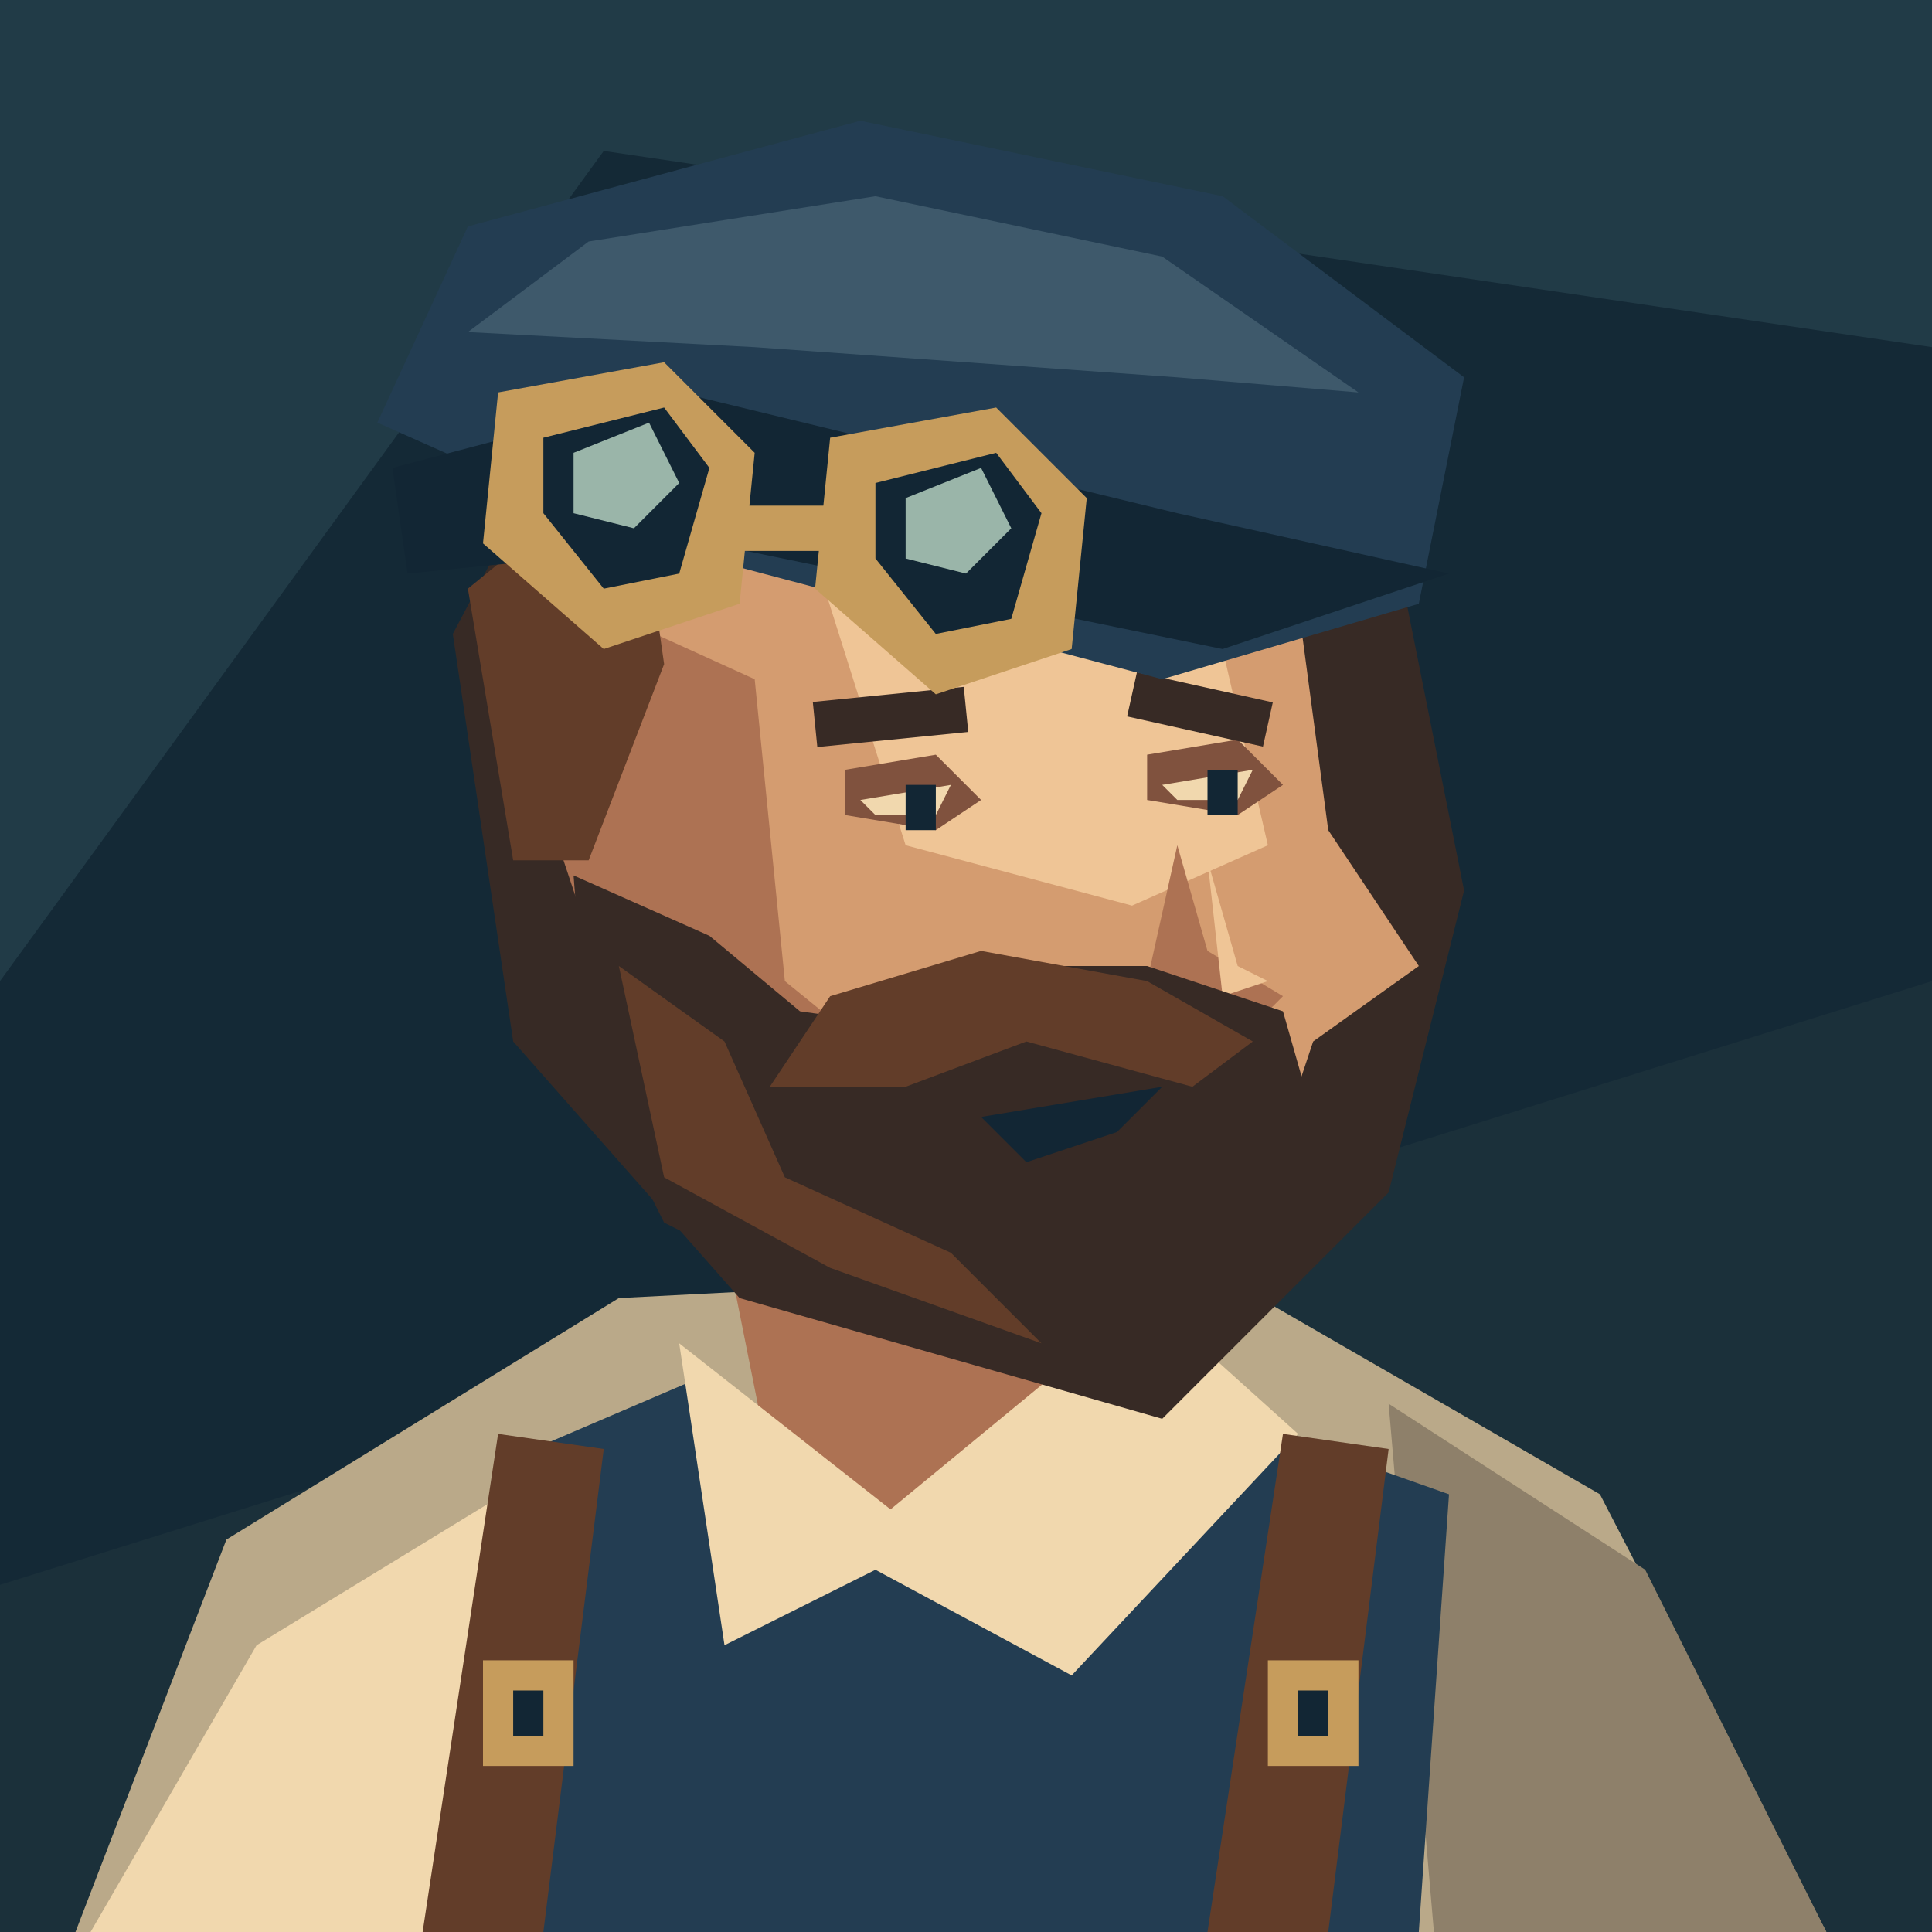
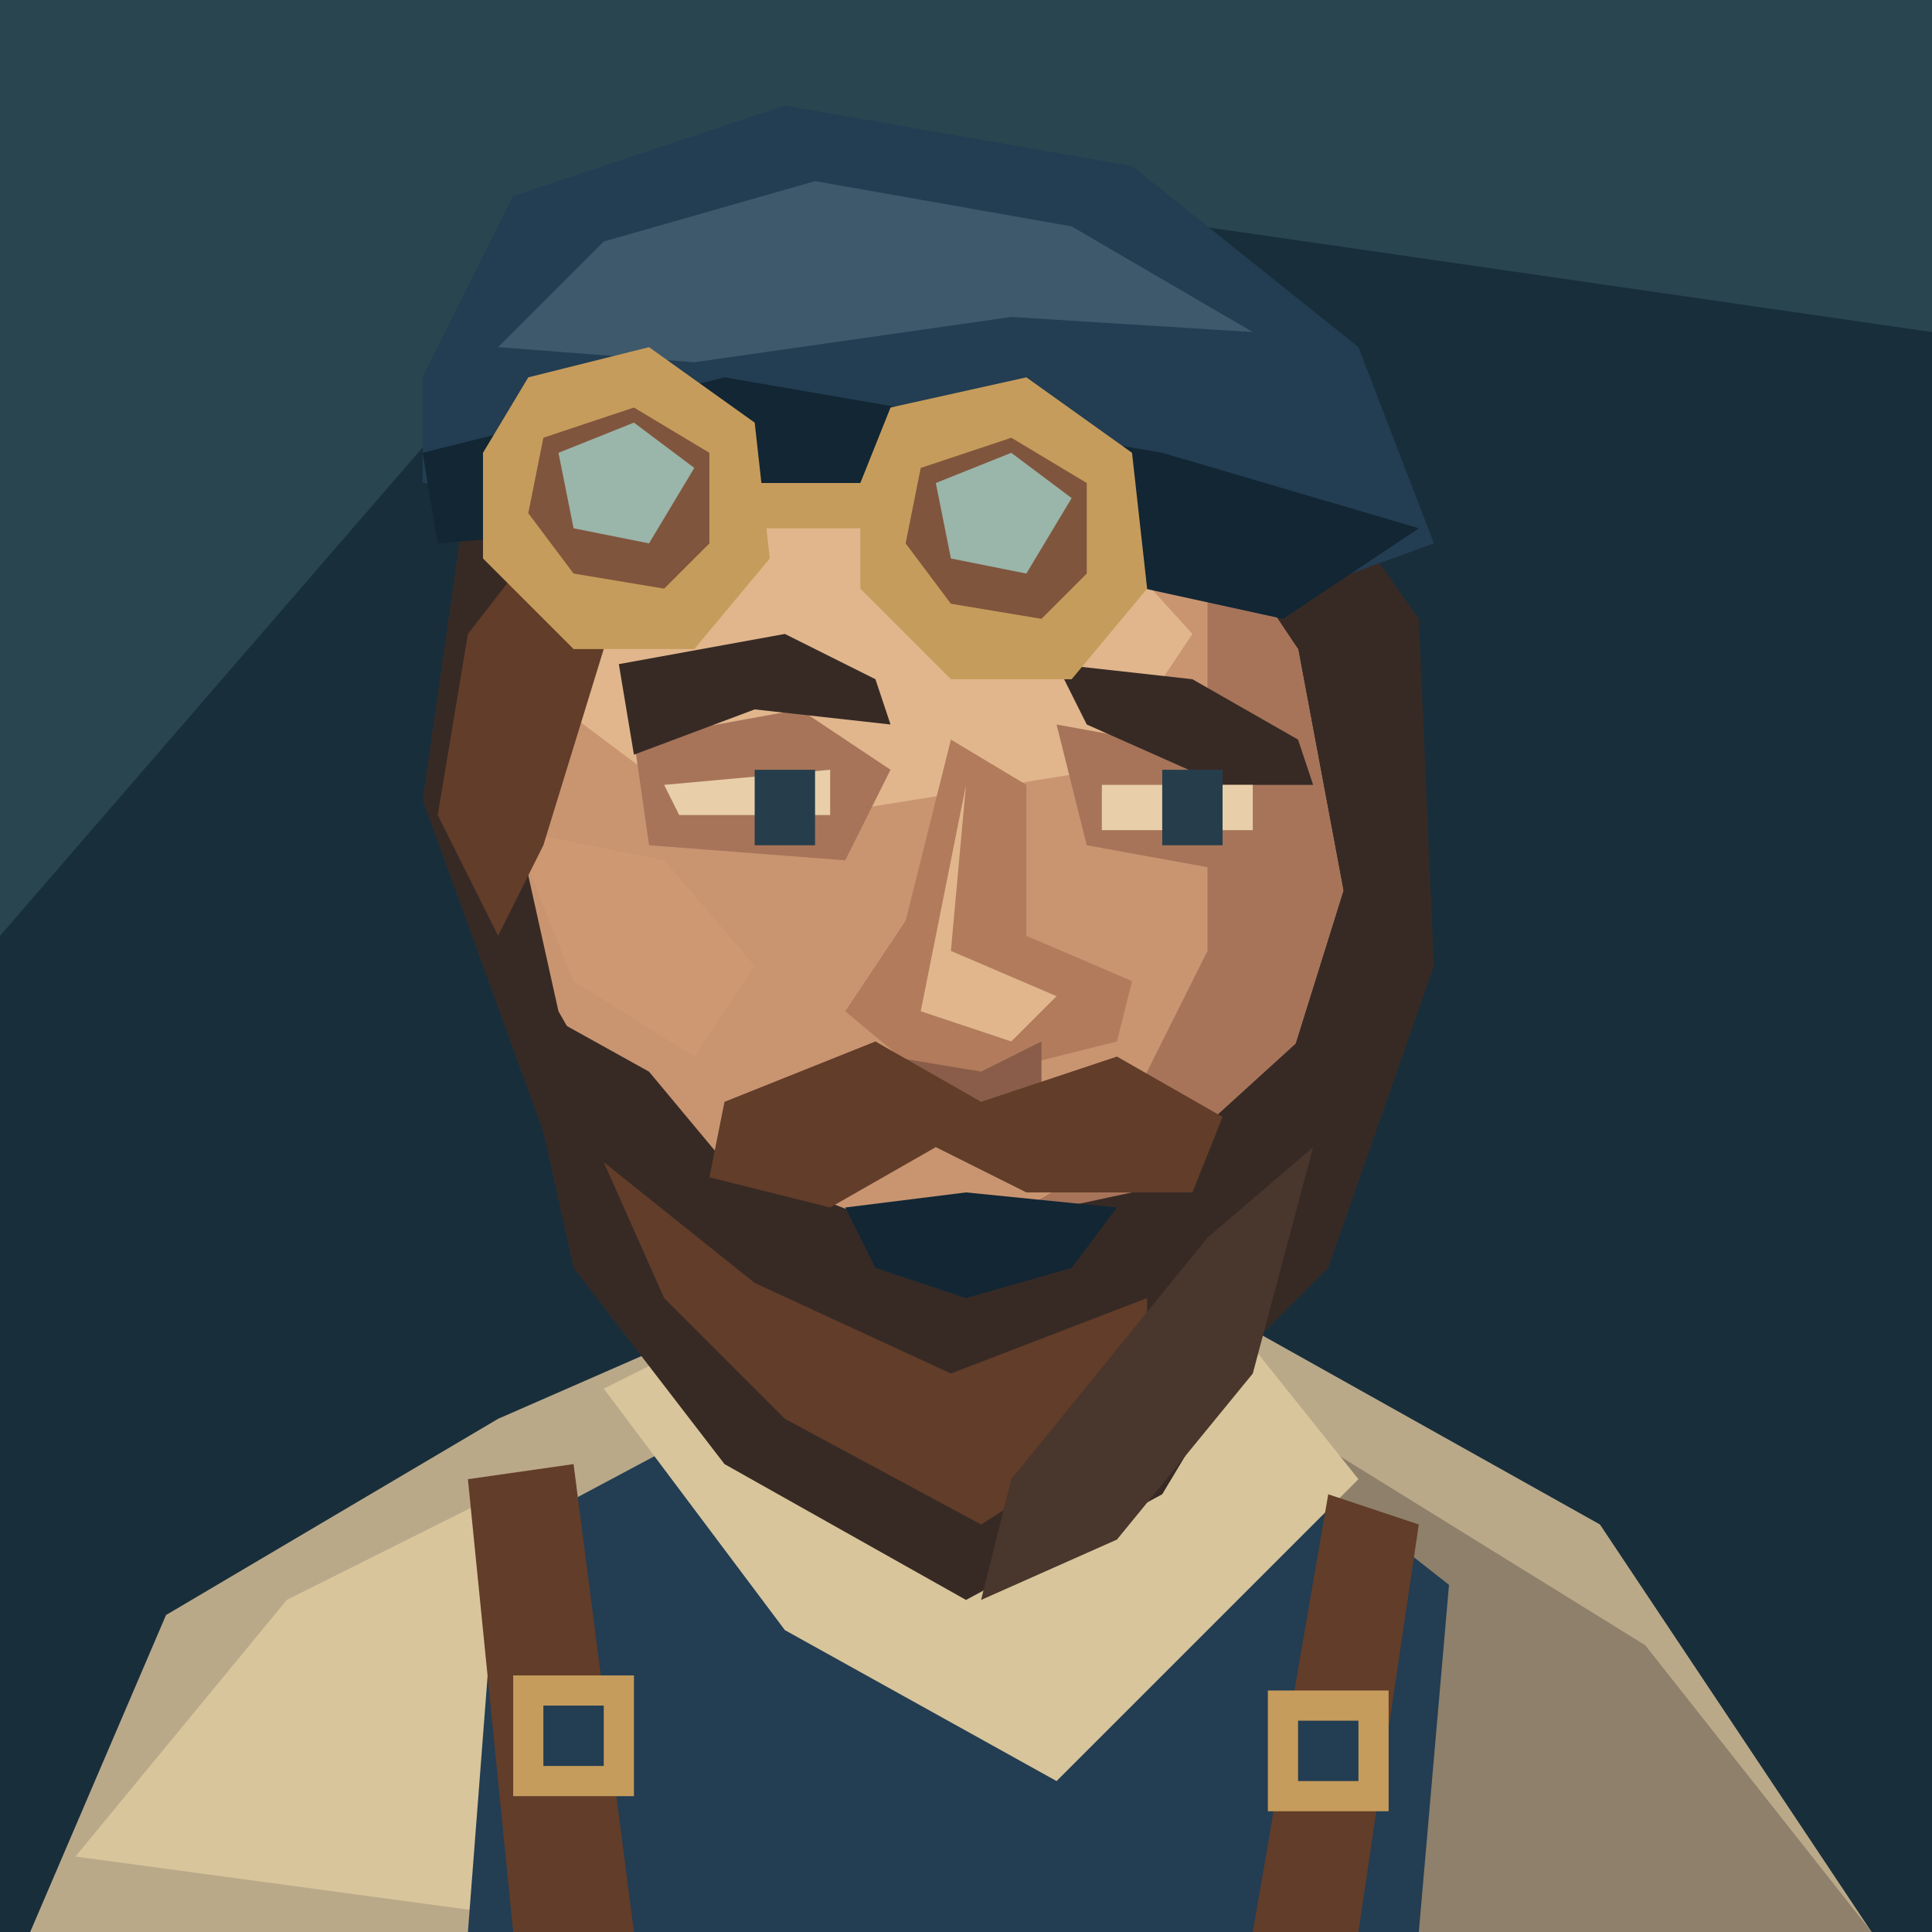
<svg xmlns="http://www.w3.org/2000/svg" width="128" height="128" viewBox="0 0 128 128">
-   <polygon points="0,0 128,0 128,128 0,128" fill="#142936" />
-   <polygon points="0,0 128,0 128,23 40,10 0,65" fill="#213b47" />
-   <polygon points="0,105 128,65 128,128 0,128" fill="#1b303a" />
-   <polygon points="5,128 15,102 41,86 80,84 106,99 121,128" fill="#baa989" />
-   <polygon points="6,128 17,109 35,98 35,128" fill="#f1d8ae" />
-   <polygon points="92,93 109,104 121,128 95,128" fill="#8e806a" />
-   <polygon points="33,97 47,91 57,103 79,93 96,99 94,128 30,128" fill="#233d52" />
-   <polygon points="48,82 51,97 63,106 81,90 79,77" fill="#ad7253" />
-   <polygon points="45,89 59,100 76,86 86,95 71,111 58,104 48,109" fill="#f1d8ae" />
-   <polygon points="33,95 40,96 36,128 28,128" fill="#623d29" />
-   <polygon points="32,110 38,110 38,117 32,117" fill="#c69c5c" />
-   <polygon points="34,112 36,112 36,115 34,115" fill="#122634" />
-   <polygon points="85,95 92,96 88,128 80,128" fill="#623d29" />
-   <polygon points="84,110 90,110 90,117 84,117" fill="#c69c5c" />
-   <polygon points="86,112 88,112 88,115 86,115" fill="#122634" />
-   <polygon points="30,42 39,25 76,19 92,34 97,59 92,79 77,94 49,86 34,69" fill="#372a25" />
-   <polygon points="40,37 67,30 86,40 88,55 94,64 87,69 84,78 72,85 53,80 42,68 35,51" fill="#d49c70" />
-   <polygon points="39,40 50,45 52,65 68,78 75,82 57,80 41,68 35,50" fill="#ad7253" />
-   <polygon points="54,37 70,35 81,43 84,56 75,60 60,56" fill="#efc596" />
-   <polygon points="56,51 62,50 65,53 62,55 56,54" fill="#80523e" />
-   <polygon points="57,53 63,52 62,54 58,54" fill="#f1d8ae" />
-   <polygon points="60,52 62,52 62,55 60,55" fill="#122634" />
-   <polygon points="76,50 82,49 85,52 82,54 76,53" fill="#80523e" />
-   <polygon points="77,52 83,51 82,53 78,53" fill="#f1d8ae" />
-   <polygon points="80,51 82,51 82,54 80,54" fill="#122634" />
-   <polyline points="54,48 64,47" fill="none" stroke="#372a25" stroke-width="3" />
-   <polyline points="75,46 84,48" fill="none" stroke="#372a25" stroke-width="3" />
-   <polygon points="78,56 76,65 83,68 85,66 80,63" fill="#ad7253" />
-   <polygon points="80,57 82,64 84,65 81,66" fill="#efc596" />
-   <polygon points="38,58 47,62 53,67 60,68 65,64 76,64 85,67 87,74 81,85 72,92 56,87 44,81 39,71" fill="#372a25" />
-   <polygon points="41,64 48,69 52,78 63,83 69,89 55,84 44,78" fill="#623d29" />
-   <polygon points="55,66 65,63 76,65 83,69 79,72 68,69 60,72 51,72" fill="#623d29" />
-   <polygon points="65,74 77,72 74,75 68,77" fill="#122634" />
-   <polygon points="31,39 42,30 44,44 39,57 34,57" fill="#623d29" />
-   <polygon points="25,28 31,15 57,8 81,13 97,25 94,40 77,45 43,36" fill="#233d52" />
-   <polygon points="31,22 39,16 58,13 77,17 90,26 78,25 50,23" fill="#3e596b" />
-   <polygon points="26,31 45,26 78,34 96,38 81,43 47,36 27,38" fill="#122634" />
-   <polygon points="33,26 44,24 50,30 49,40 40,43 32,36" fill="#c69c5c" />
-   <polygon points="36,29 44,27 47,31 45,38 40,39 36,34" fill="#122634" />
-   <polygon points="38,30 43,28 45,32 42,35 38,34" fill="#9ab5a9" />
-   <polygon points="55,29 66,27 72,33 71,43 62,46 54,39" fill="#c69c5c" />
-   <polygon points="58,32 66,30 69,34 67,41 62,42 58,37" fill="#122634" />
-   <polygon points="60,33 65,31 67,35 64,38 60,37" fill="#9ab5a9" />
-   <polyline points="49,35 55,35" fill="none" stroke="#c69c5c" stroke-width="3" />
+   <path d="M0 0H128V128H0Z" fill="#182e3b" />
+   <path d="M0 0H128V22L45 10L0 62Z" fill="#294550" />
+   <path d="M2 128L11 107 33 94 49 87H81L106 101 124 128Z" fill="#baa989" />
+   <path d="M5 123L19 106 35 98 42 128Z" fill="#d8c59b" />
+   <path d="M88 96L109 109 124 128H88Z" fill="#8e806a" />
+   <path d="M33 102L48 94 65 106 82 94 96 105 94 128H31Z" fill="#233d52" />
+   <path d="M48 74L47 96 65 110 84 94 80 72Z" fill="#ad795b" />
+   <path d="M61 84L81 78 84 94 67 106 54 96Z" fill="#895d49" />
+   <path d="M40 92L48 88 64 103 82 88 90 98 70 118 52 108Z" fill="#d8c59b" />
+   <path d="M31 98L38 97 42 128H34Z M88 99L94 101 90 128H83Z" fill="#623d29" />
+   <path d="M34 111H42V119H34Z M84 112H92V120H84Z" fill="#c69c5c" />
+   <path d="M36 113H40V117H36Z M86 114H90V118H86Z" fill="#233d52" />
+   <path d="M31 32L41 20 62 15 82 24 94 41 95 64 88 84 74 98 49 91 36 75 28 53Z" fill="#372a25" />
+   <path d="M39 32L54 24 74 28 86 43 89 59 84 75 73 88 59 91 45 81 37 67 33 49Z" fill="#c99571" />
+   <path d="M40 34L54 28 69 31 79 42 73 51 48 55 36 46Z" fill="#e1b68c" />
+   <path d="M80 34L86 43 89 59 84 75 73 88 59 91 58 86 73 77 80 63Z" fill="#a7745a" />
+   <path d="M34 55L44 57 50 64 46 70 38 65Z" fill="#ce9872" />
+   <path d="M42 49L53 47 59 51 56 57 43 56Z M70 48L81 50 87 54 83 58 72 56Z" fill="#a7745a" />
+   <path d="M41 44L52 42 58 45 59 48 50 47 42 50Z M70 44L79 45 86 49 87 52 81 52 72 48Z" fill="#372a25" />
+   <path d="M44 52L55 51V54H45Z M73 52H83V55H73Z" fill="#e8cfaa" />
+   <path d="M50 51H54V56H50Z M77 51H81V56H77Z" fill="#263e4b" />
+   <path d="M63 49L60 61 56 67 62 72 74 69 75 65 68 62 68 52Z" fill="#b17b5c" />
+   <path d="M64 52L63 63 70 66 67 69 61 67Z" fill="#e1b68c" />
+   <path d="M59 70L65 71 69 69V72L64 74Z" fill="#895d49" />
+   <path d="M34 66L43 71 48 77 61 82 75 79 86 69 89 67 86 84 77 99 64 106 48 97 38 84Z" fill="#372a25" />
+   <path d="M40 77L50 85 63 91 76 86 76 94 65 101 52 94 44 86Z" fill="#623d29" />
+   <path d="M80 82L87 76 83 91 74 102 65 106 67 98Z" fill="#49362c" />
+   <path d="M48 73L58 69 65 73 74 70 81 74 79 79 68 79 62 76 55 80 47 78Z" fill="#623d29" />
+   <path d="M56 80L64 79 74 80 71 84 64 86 58 84Z" fill="#122634" />
+   <path d="M31 42L38 33 40 43 36 56 33 62 29 54Z" fill="#623d29" />
+   <path d="M28 25L34 13 52 7 75 11 90 23 95 36 84 40 53 33 28 32Z" fill="#233d52" />
+   <path d="M33 23L40 16 54 12 71 15 83 22 67 21 46 24Z" fill="#3e596b" />
+   <path d="M28 30L48 25 77 30 94 35 85 41 53 34 29 36Z" fill="#122634" />
+   <path d="M35 25L43 23 50 28 51 37 46 43H38L32 37V30Z M59 27L68 25 75 30 76 39 71 45H63L57 39V32Z" fill="#c69c5c" />
+   <path d="M36 29L42 27 47 30 47 36 44 39 38 38 35 34Z M61 31L67 29 72 32 72 38 69 41 63 40 60 36Z" fill="#80553d" />
+   <path d="M37 30L42 28 46 31 43 36 38 35Z M62 32L67 30 71 33 68 38 63 37Z" fill="#9ab5a9" />
+   <path d="M50 32H58V35H50Z" fill="#c69c5c" />
</svg>
